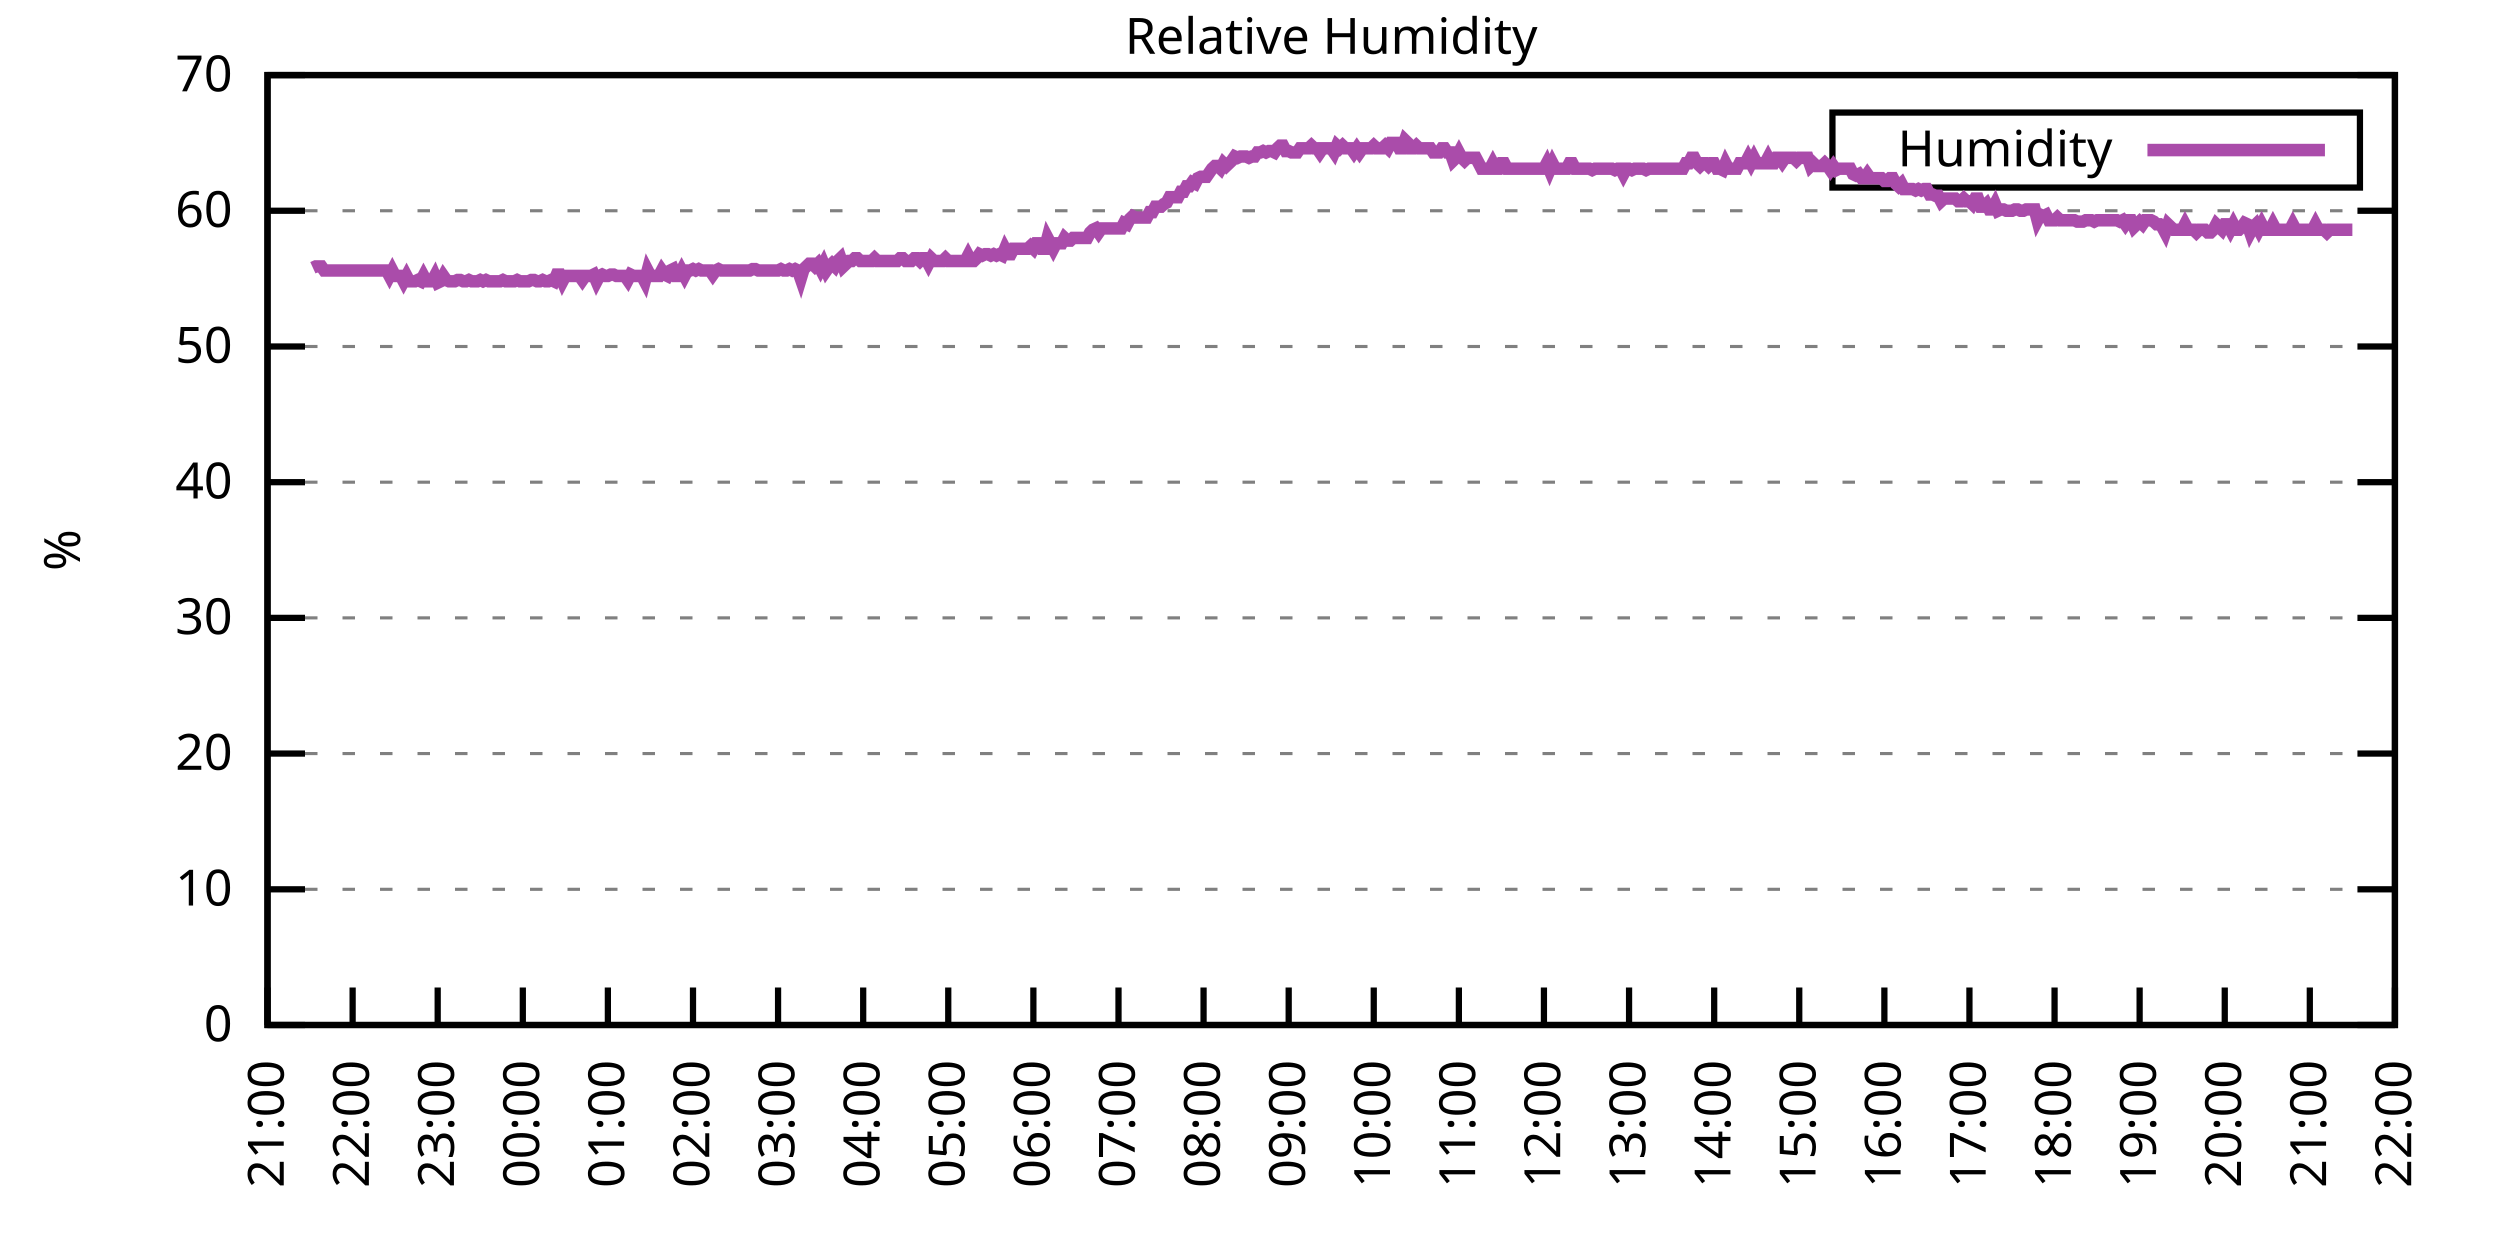
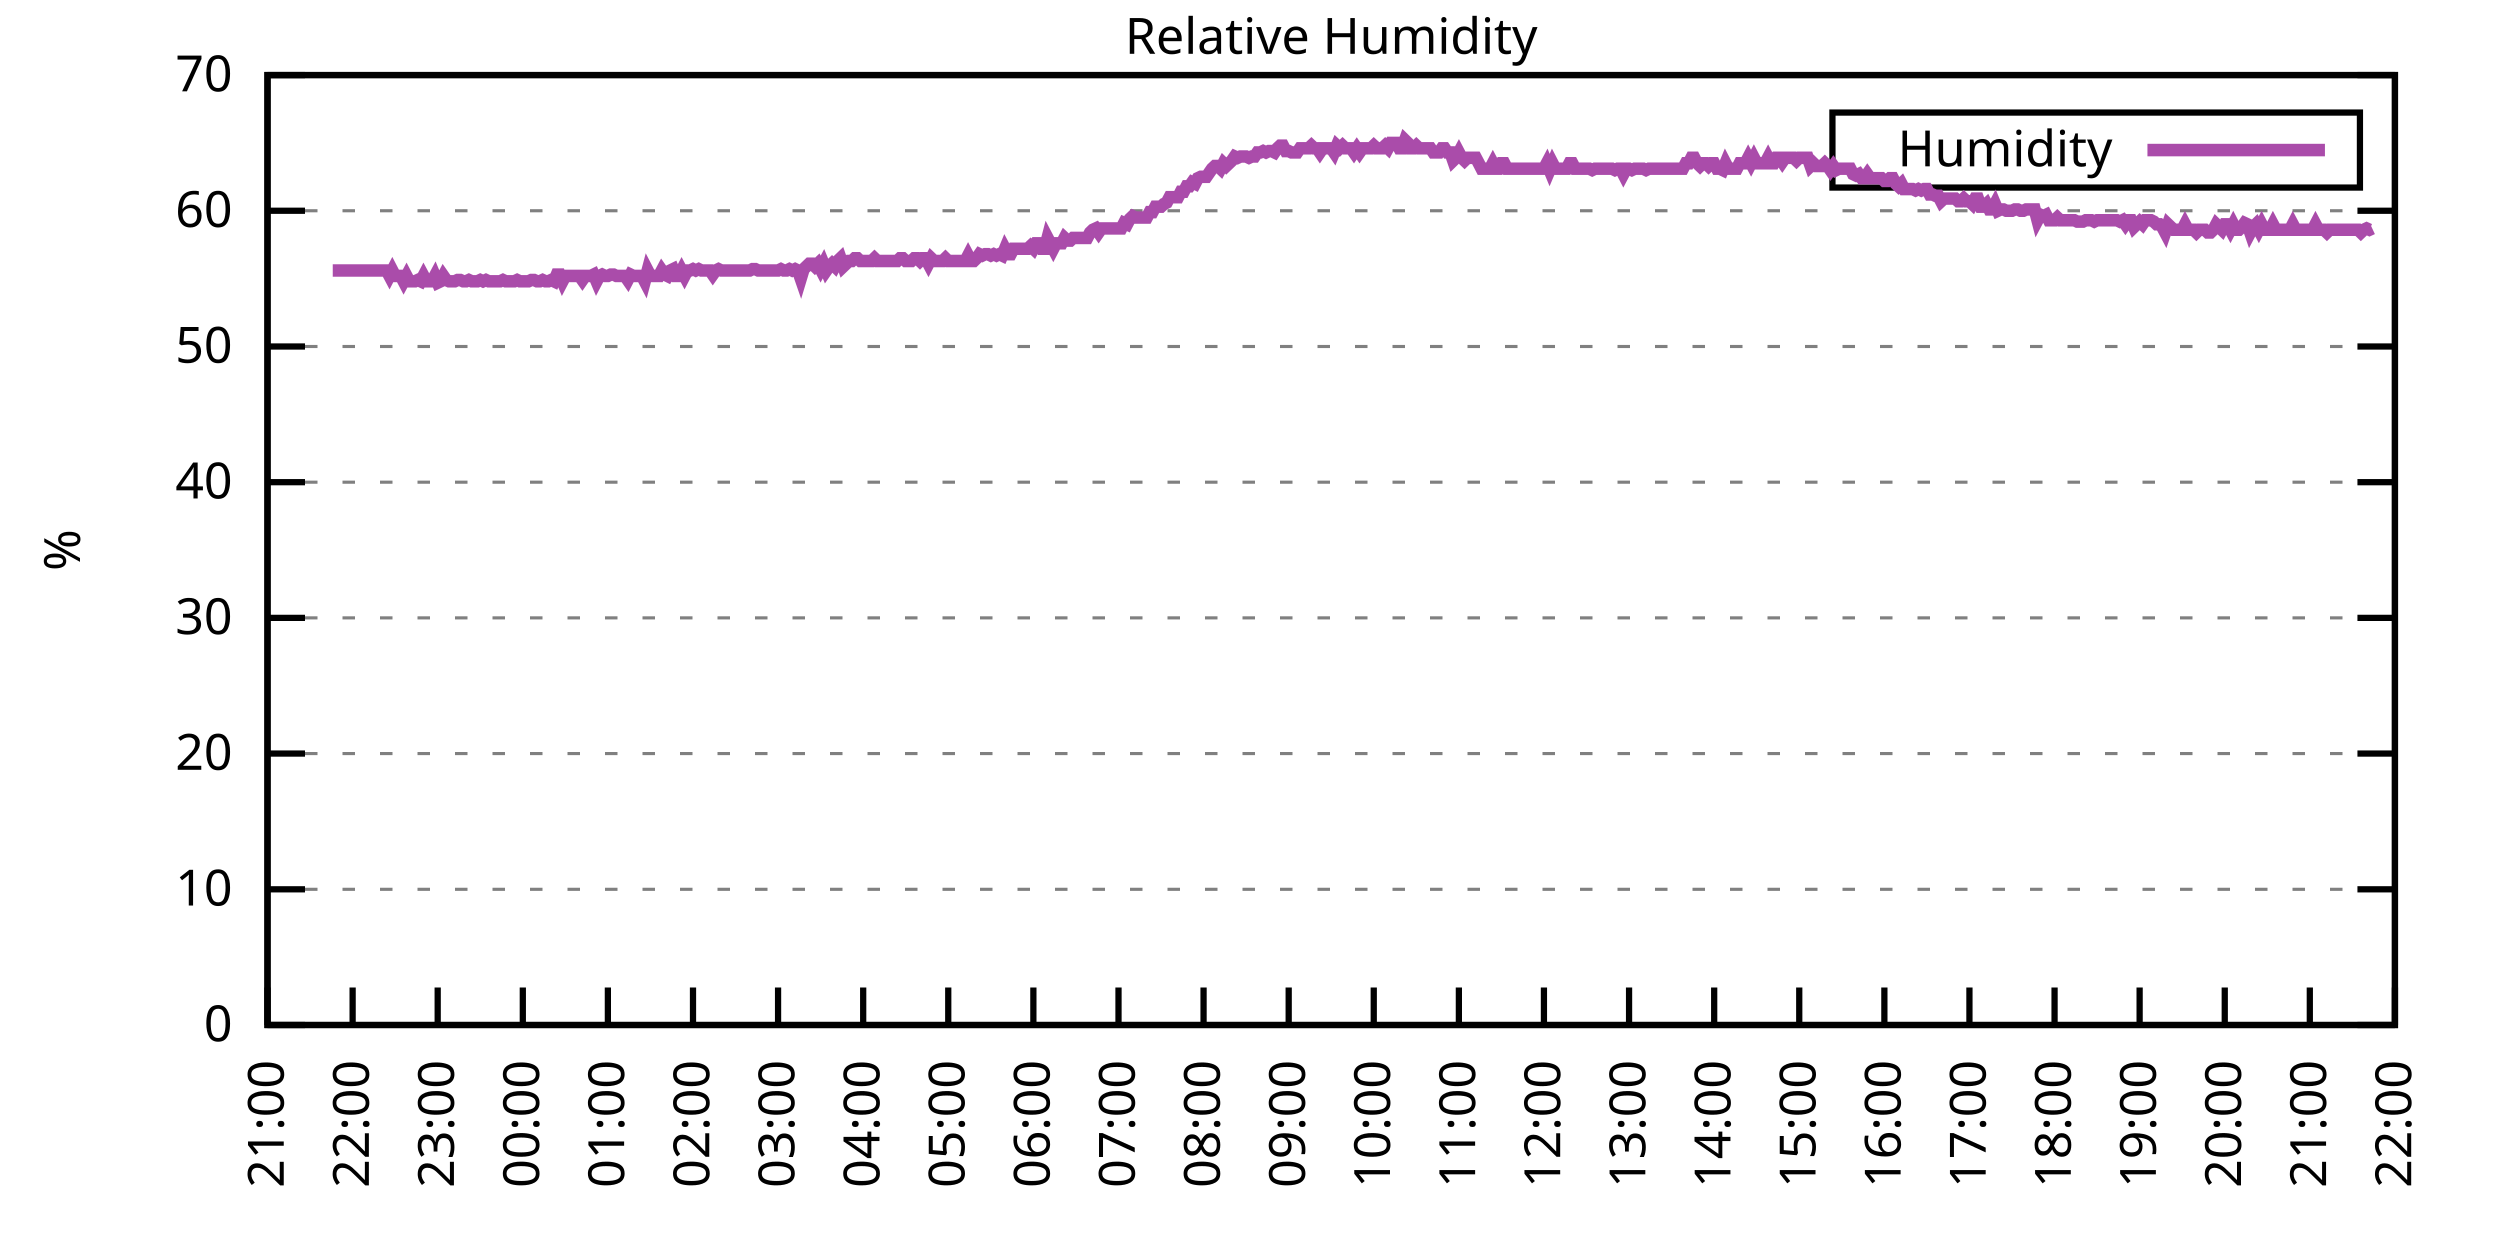
<svg xmlns="http://www.w3.org/2000/svg" xmlns:xlink="http://www.w3.org/1999/xlink" width="400" height="200" viewBox="0 0 400 200">
  <g id="gnuplot_canvas">
    <rect x="0" y="0" width="400" height="200" fill="none" />
    <defs>
      <circle id="gpDot" r="0.5" stroke-width="0.5" stroke="currentColor" />
      <path id="gpPt0" stroke-width="0.333" stroke="currentColor" d="M-1,0 h2 M0,-1 v2" />
      <path id="gpPt1" stroke-width="0.333" stroke="currentColor" d="M-1,-1 L1,1 M1,-1 L-1,1" />
      <path id="gpPt2" stroke-width="0.333" stroke="currentColor" d="M-1,0 L1,0 M0,-1 L0,1 M-1,-1 L1,1 M-1,1 L1,-1" />
      <rect id="gpPt3" stroke-width="0.333" stroke="currentColor" x="-1" y="-1" width="2" height="2" />
      <rect id="gpPt4" stroke-width="0.333" stroke="currentColor" fill="currentColor" x="-1" y="-1" width="2" height="2" />
      <circle id="gpPt5" stroke-width="0.333" stroke="currentColor" cx="0" cy="0" r="1" />
      <use xlink:href="#gpPt5" id="gpPt6" fill="currentColor" stroke="none" />
      <path id="gpPt7" stroke-width="0.333" stroke="currentColor" d="M0,-1.33 L-1.33,0.67 L1.33,0.67 z" />
      <use xlink:href="#gpPt7" id="gpPt8" fill="currentColor" stroke="none" />
      <use xlink:href="#gpPt7" id="gpPt9" stroke="currentColor" transform="rotate(180)" />
      <use xlink:href="#gpPt9" id="gpPt10" fill="currentColor" stroke="none" />
      <use xlink:href="#gpPt3" id="gpPt11" stroke="currentColor" transform="rotate(45)" />
      <use xlink:href="#gpPt11" id="gpPt12" fill="currentColor" stroke="none" />
      <path id="gpPt13" stroke-width="0.333" stroke="currentColor" d="M0,1.330 L1.265,0.411 L0.782,-1.067 L-0.782,-1.076 L-1.265,0.411 z" />
      <use xlink:href="#gpPt13" id="gpPt14" fill="currentColor" stroke="none" />
      <filter id="textbox" filterUnits="objectBoundingBox" x="0" y="0" height="1" width="1">
        <feFlood flood-color="white" flood-opacity="1" result="bgnd" />
        <feComposite in="SourceGraphic" in2="bgnd" operator="atop" />
      </filter>
      <filter id="greybox" filterUnits="objectBoundingBox" x="0" y="0" height="1" width="1">
        <feFlood flood-color="lightgrey" flood-opacity="1" result="grey" />
        <feComposite in="SourceGraphic" in2="grey" operator="atop" />
      </filter>
    </defs>
    <g fill="none" color="white" stroke="currentColor" stroke-width="1.00" stroke-linecap="butt" stroke-linejoin="miter">
</g>
    <g fill="none" color="black" stroke="currentColor" stroke-width="1.00" stroke-linecap="butt" stroke-linejoin="miter">
      <g stroke="none" shape-rendering="crispEdges">
        <polygon fill="rgb(255, 255, 255)" points="42.80,164.00 383.18,164.00 383.18,12.02 42.80,12.02 " />
      </g>
    </g>
    <g fill="none" color="black" stroke="currentColor" stroke-width="1.00" stroke-linecap="butt" stroke-linejoin="miter">
</g>
    <g fill="none" color="black" stroke="black" stroke-width="0.50" stroke-linecap="butt" stroke-linejoin="miter">
</g>
    <g fill="none" color="gray" stroke="currentColor" stroke-width="0.50" stroke-linecap="butt" stroke-linejoin="miter">
      <path stroke="gray" stroke-dasharray="2,4" class="gridline" d="M42.80,164.00 L383.19,164.00  " />
    </g>
    <g fill="none" color="gray" stroke="gray" stroke-width="1.00" stroke-linecap="butt" stroke-linejoin="miter">
</g>
    <g fill="none" color="black" stroke="currentColor" stroke-width="1.00" stroke-linecap="butt" stroke-linejoin="miter">
      <path stroke="black" d="M42.80,164.00 L48.80,164.00 M383.19,164.00 L377.19,164.00  " />
      <g transform="translate(37.20,166.60)" stroke="none" fill="black" font-family="Sans" font-size="8.00" text-anchor="end">
        <text>
          <tspan font-family="Sans"> 0</tspan>
        </text>
      </g>
    </g>
    <g fill="none" color="black" stroke="currentColor" stroke-width="1.00" stroke-linecap="butt" stroke-linejoin="miter">
</g>
    <g fill="none" color="black" stroke="black" stroke-width="0.50" stroke-linecap="butt" stroke-linejoin="miter">
</g>
    <g fill="none" color="gray" stroke="currentColor" stroke-width="0.50" stroke-linecap="butt" stroke-linejoin="miter">
      <path stroke="gray" stroke-dasharray="2,4" class="gridline" d="M42.80,142.29 L383.19,142.29  " />
    </g>
    <g fill="none" color="gray" stroke="gray" stroke-width="1.00" stroke-linecap="butt" stroke-linejoin="miter">
</g>
    <g fill="none" color="black" stroke="currentColor" stroke-width="1.00" stroke-linecap="butt" stroke-linejoin="miter">
      <path stroke="black" d="M42.80,142.29 L48.80,142.29 M383.19,142.29 L377.19,142.29  " />
      <g transform="translate(37.20,144.89)" stroke="none" fill="black" font-family="Sans" font-size="8.00" text-anchor="end">
        <text>
          <tspan font-family="Sans"> 10</tspan>
        </text>
      </g>
    </g>
    <g fill="none" color="black" stroke="currentColor" stroke-width="1.00" stroke-linecap="butt" stroke-linejoin="miter">
</g>
    <g fill="none" color="black" stroke="black" stroke-width="0.50" stroke-linecap="butt" stroke-linejoin="miter">
</g>
    <g fill="none" color="gray" stroke="currentColor" stroke-width="0.50" stroke-linecap="butt" stroke-linejoin="miter">
      <path stroke="gray" stroke-dasharray="2,4" class="gridline" d="M42.80,120.57 L383.19,120.57  " />
    </g>
    <g fill="none" color="gray" stroke="gray" stroke-width="1.00" stroke-linecap="butt" stroke-linejoin="miter">
</g>
    <g fill="none" color="black" stroke="currentColor" stroke-width="1.00" stroke-linecap="butt" stroke-linejoin="miter">
      <path stroke="black" d="M42.80,120.57 L48.80,120.57 M383.19,120.57 L377.19,120.57  " />
      <g transform="translate(37.20,123.17)" stroke="none" fill="black" font-family="Sans" font-size="8.00" text-anchor="end">
        <text>
          <tspan font-family="Sans"> 20</tspan>
        </text>
      </g>
    </g>
    <g fill="none" color="black" stroke="currentColor" stroke-width="1.00" stroke-linecap="butt" stroke-linejoin="miter">
</g>
    <g fill="none" color="black" stroke="black" stroke-width="0.50" stroke-linecap="butt" stroke-linejoin="miter">
</g>
    <g fill="none" color="gray" stroke="currentColor" stroke-width="0.50" stroke-linecap="butt" stroke-linejoin="miter">
      <path stroke="gray" stroke-dasharray="2,4" class="gridline" d="M42.80,98.86 L383.19,98.86  " />
    </g>
    <g fill="none" color="gray" stroke="gray" stroke-width="1.00" stroke-linecap="butt" stroke-linejoin="miter">
</g>
    <g fill="none" color="black" stroke="currentColor" stroke-width="1.00" stroke-linecap="butt" stroke-linejoin="miter">
      <path stroke="black" d="M42.80,98.86 L48.80,98.86 M383.19,98.86 L377.19,98.86  " />
      <g transform="translate(37.20,101.46)" stroke="none" fill="black" font-family="Sans" font-size="8.00" text-anchor="end">
        <text>
          <tspan font-family="Sans"> 30</tspan>
        </text>
      </g>
    </g>
    <g fill="none" color="black" stroke="currentColor" stroke-width="1.00" stroke-linecap="butt" stroke-linejoin="miter">
</g>
    <g fill="none" color="black" stroke="black" stroke-width="0.50" stroke-linecap="butt" stroke-linejoin="miter">
</g>
    <g fill="none" color="gray" stroke="currentColor" stroke-width="0.50" stroke-linecap="butt" stroke-linejoin="miter">
      <path stroke="gray" stroke-dasharray="2,4" class="gridline" d="M42.80,77.15 L383.19,77.15  " />
    </g>
    <g fill="none" color="gray" stroke="gray" stroke-width="1.00" stroke-linecap="butt" stroke-linejoin="miter">
</g>
    <g fill="none" color="black" stroke="currentColor" stroke-width="1.00" stroke-linecap="butt" stroke-linejoin="miter">
      <path stroke="black" d="M42.80,77.15 L48.80,77.15 M383.19,77.15 L377.19,77.15  " />
      <g transform="translate(37.20,79.75)" stroke="none" fill="black" font-family="Sans" font-size="8.00" text-anchor="end">
        <text>
          <tspan font-family="Sans"> 40</tspan>
        </text>
      </g>
    </g>
    <g fill="none" color="black" stroke="currentColor" stroke-width="1.00" stroke-linecap="butt" stroke-linejoin="miter">
</g>
    <g fill="none" color="black" stroke="black" stroke-width="0.50" stroke-linecap="butt" stroke-linejoin="miter">
</g>
    <g fill="none" color="gray" stroke="currentColor" stroke-width="0.50" stroke-linecap="butt" stroke-linejoin="miter">
      <path stroke="gray" stroke-dasharray="2,4" class="gridline" d="M42.80,55.44 L383.19,55.44  " />
    </g>
    <g fill="none" color="gray" stroke="gray" stroke-width="1.00" stroke-linecap="butt" stroke-linejoin="miter">
</g>
    <g fill="none" color="black" stroke="currentColor" stroke-width="1.00" stroke-linecap="butt" stroke-linejoin="miter">
      <path stroke="black" d="M42.80,55.44 L48.80,55.44 M383.19,55.44 L377.19,55.44  " />
      <g transform="translate(37.20,58.04)" stroke="none" fill="black" font-family="Sans" font-size="8.00" text-anchor="end">
        <text>
          <tspan font-family="Sans"> 50</tspan>
        </text>
      </g>
    </g>
    <g fill="none" color="black" stroke="currentColor" stroke-width="1.00" stroke-linecap="butt" stroke-linejoin="miter">
</g>
    <g fill="none" color="black" stroke="black" stroke-width="0.50" stroke-linecap="butt" stroke-linejoin="miter">
</g>
    <g fill="none" color="gray" stroke="currentColor" stroke-width="0.50" stroke-linecap="butt" stroke-linejoin="miter">
      <path stroke="gray" stroke-dasharray="2,4" class="gridline" d="M42.80,33.72 L383.19,33.72  " />
    </g>
    <g fill="none" color="gray" stroke="gray" stroke-width="1.00" stroke-linecap="butt" stroke-linejoin="miter">
</g>
    <g fill="none" color="black" stroke="currentColor" stroke-width="1.00" stroke-linecap="butt" stroke-linejoin="miter">
      <path stroke="black" d="M42.80,33.72 L48.80,33.72 M383.19,33.72 L377.19,33.72  " />
      <g transform="translate(37.20,36.32)" stroke="none" fill="black" font-family="Sans" font-size="8.00" text-anchor="end">
        <text>
          <tspan font-family="Sans"> 60</tspan>
        </text>
      </g>
    </g>
    <g fill="none" color="black" stroke="currentColor" stroke-width="1.00" stroke-linecap="butt" stroke-linejoin="miter">
</g>
    <g fill="none" color="black" stroke="black" stroke-width="0.50" stroke-linecap="butt" stroke-linejoin="miter">
</g>
    <g fill="none" color="gray" stroke="currentColor" stroke-width="0.50" stroke-linecap="butt" stroke-linejoin="miter">
      <path stroke="gray" stroke-dasharray="2,4" class="gridline" d="M42.80,12.01 L383.19,12.01  " />
    </g>
    <g fill="none" color="gray" stroke="gray" stroke-width="1.00" stroke-linecap="butt" stroke-linejoin="miter">
</g>
    <g fill="none" color="black" stroke="currentColor" stroke-width="1.00" stroke-linecap="butt" stroke-linejoin="miter">
      <path stroke="black" d="M42.80,12.01 L48.80,12.01 M383.19,12.01 L377.19,12.01  " />
      <g transform="translate(37.20,14.61)" stroke="none" fill="black" font-family="Sans" font-size="8.00" text-anchor="end">
        <text>
          <tspan font-family="Sans"> 70</tspan>
        </text>
      </g>
    </g>
    <g fill="none" color="black" stroke="currentColor" stroke-width="1.00" stroke-linecap="butt" stroke-linejoin="miter">
      <path stroke="black" d="M42.80,164.00 L42.80,158.00  " />
      <g transform="translate(45.40,169.60) rotate(270.00)" stroke="none" fill="black" font-family="Sans" font-size="8.00" text-anchor="end">
        <text>
          <tspan font-family="Sans">21:00</tspan>
        </text>
      </g>
    </g>
    <g fill="none" color="black" stroke="currentColor" stroke-width="1.00" stroke-linecap="butt" stroke-linejoin="miter">
      <path stroke="black" d="M56.42,164.00 L56.42,158.00  " />
      <g transform="translate(59.02,169.60) rotate(270.00)" stroke="none" fill="black" font-family="Sans" font-size="8.00" text-anchor="end">
        <text>
          <tspan font-family="Sans">22:00</tspan>
        </text>
      </g>
    </g>
    <g fill="none" color="black" stroke="currentColor" stroke-width="1.00" stroke-linecap="butt" stroke-linejoin="miter">
      <path stroke="black" d="M70.03,164.00 L70.03,158.00  " />
      <g transform="translate(72.63,169.60) rotate(270.00)" stroke="none" fill="black" font-family="Sans" font-size="8.00" text-anchor="end">
        <text>
          <tspan font-family="Sans">23:00</tspan>
        </text>
      </g>
    </g>
    <g fill="none" color="black" stroke="currentColor" stroke-width="1.00" stroke-linecap="butt" stroke-linejoin="miter">
      <path stroke="black" d="M83.65,164.00 L83.65,158.00  " />
      <g transform="translate(86.25,169.60) rotate(270.00)" stroke="none" fill="black" font-family="Sans" font-size="8.00" text-anchor="end">
        <text>
          <tspan font-family="Sans">00:00</tspan>
        </text>
      </g>
    </g>
    <g fill="none" color="black" stroke="currentColor" stroke-width="1.00" stroke-linecap="butt" stroke-linejoin="miter">
      <path stroke="black" d="M97.26,164.00 L97.26,158.00  " />
      <g transform="translate(99.86,169.60) rotate(270.00)" stroke="none" fill="black" font-family="Sans" font-size="8.00" text-anchor="end">
        <text>
          <tspan font-family="Sans">01:00</tspan>
        </text>
      </g>
    </g>
    <g fill="none" color="black" stroke="currentColor" stroke-width="1.00" stroke-linecap="butt" stroke-linejoin="miter">
      <path stroke="black" d="M110.88,164.00 L110.88,158.00  " />
      <g transform="translate(113.48,169.60) rotate(270.00)" stroke="none" fill="black" font-family="Sans" font-size="8.00" text-anchor="end">
        <text>
          <tspan font-family="Sans">02:00</tspan>
        </text>
      </g>
    </g>
    <g fill="none" color="black" stroke="currentColor" stroke-width="1.00" stroke-linecap="butt" stroke-linejoin="miter">
      <path stroke="black" d="M124.49,164.00 L124.49,158.00  " />
      <g transform="translate(127.09,169.60) rotate(270.00)" stroke="none" fill="black" font-family="Sans" font-size="8.00" text-anchor="end">
        <text>
          <tspan font-family="Sans">03:00</tspan>
        </text>
      </g>
    </g>
    <g fill="none" color="black" stroke="currentColor" stroke-width="1.00" stroke-linecap="butt" stroke-linejoin="miter">
      <path stroke="black" d="M138.11,164.00 L138.11,158.00  " />
      <g transform="translate(140.71,169.60) rotate(270.00)" stroke="none" fill="black" font-family="Sans" font-size="8.00" text-anchor="end">
        <text>
          <tspan font-family="Sans">04:00</tspan>
        </text>
      </g>
    </g>
    <g fill="none" color="black" stroke="currentColor" stroke-width="1.00" stroke-linecap="butt" stroke-linejoin="miter">
      <path stroke="black" d="M151.72,164.00 L151.72,158.00  " />
      <g transform="translate(154.32,169.60) rotate(270.00)" stroke="none" fill="black" font-family="Sans" font-size="8.00" text-anchor="end">
        <text>
          <tspan font-family="Sans">05:00</tspan>
        </text>
      </g>
    </g>
    <g fill="none" color="black" stroke="currentColor" stroke-width="1.00" stroke-linecap="butt" stroke-linejoin="miter">
      <path stroke="black" d="M165.34,164.00 L165.34,158.00  " />
      <g transform="translate(167.94,169.60) rotate(270.00)" stroke="none" fill="black" font-family="Sans" font-size="8.00" text-anchor="end">
        <text>
          <tspan font-family="Sans">06:00</tspan>
        </text>
      </g>
    </g>
    <g fill="none" color="black" stroke="currentColor" stroke-width="1.00" stroke-linecap="butt" stroke-linejoin="miter">
      <path stroke="black" d="M178.96,164.00 L178.96,158.00  " />
      <g transform="translate(181.56,169.60) rotate(270.00)" stroke="none" fill="black" font-family="Sans" font-size="8.00" text-anchor="end">
        <text>
          <tspan font-family="Sans">07:00</tspan>
        </text>
      </g>
    </g>
    <g fill="none" color="black" stroke="currentColor" stroke-width="1.00" stroke-linecap="butt" stroke-linejoin="miter">
      <path stroke="black" d="M192.57,164.00 L192.57,158.00  " />
      <g transform="translate(195.17,169.60) rotate(270.00)" stroke="none" fill="black" font-family="Sans" font-size="8.00" text-anchor="end">
        <text>
          <tspan font-family="Sans">08:00</tspan>
        </text>
      </g>
    </g>
    <g fill="none" color="black" stroke="currentColor" stroke-width="1.00" stroke-linecap="butt" stroke-linejoin="miter">
      <path stroke="black" d="M206.19,164.00 L206.19,158.00  " />
      <g transform="translate(208.79,169.60) rotate(270.00)" stroke="none" fill="black" font-family="Sans" font-size="8.00" text-anchor="end">
        <text>
          <tspan font-family="Sans">09:00</tspan>
        </text>
      </g>
    </g>
    <g fill="none" color="black" stroke="currentColor" stroke-width="1.00" stroke-linecap="butt" stroke-linejoin="miter">
      <path stroke="black" d="M219.80,164.00 L219.80,158.00  " />
      <g transform="translate(222.40,169.60) rotate(270.00)" stroke="none" fill="black" font-family="Sans" font-size="8.00" text-anchor="end">
        <text>
          <tspan font-family="Sans">10:00</tspan>
        </text>
      </g>
    </g>
    <g fill="none" color="black" stroke="currentColor" stroke-width="1.00" stroke-linecap="butt" stroke-linejoin="miter">
      <path stroke="black" d="M233.42,164.00 L233.42,158.00  " />
      <g transform="translate(236.02,169.60) rotate(270.00)" stroke="none" fill="black" font-family="Sans" font-size="8.00" text-anchor="end">
        <text>
          <tspan font-family="Sans">11:00</tspan>
        </text>
      </g>
    </g>
    <g fill="none" color="black" stroke="currentColor" stroke-width="1.00" stroke-linecap="butt" stroke-linejoin="miter">
      <path stroke="black" d="M247.03,164.00 L247.03,158.00  " />
      <g transform="translate(249.63,169.60) rotate(270.00)" stroke="none" fill="black" font-family="Sans" font-size="8.00" text-anchor="end">
        <text>
          <tspan font-family="Sans">12:00</tspan>
        </text>
      </g>
    </g>
    <g fill="none" color="black" stroke="currentColor" stroke-width="1.00" stroke-linecap="butt" stroke-linejoin="miter">
      <path stroke="black" d="M260.65,164.00 L260.65,158.00  " />
      <g transform="translate(263.25,169.60) rotate(270.00)" stroke="none" fill="black" font-family="Sans" font-size="8.00" text-anchor="end">
        <text>
          <tspan font-family="Sans">13:00</tspan>
        </text>
      </g>
    </g>
    <g fill="none" color="black" stroke="currentColor" stroke-width="1.00" stroke-linecap="butt" stroke-linejoin="miter">
      <path stroke="black" d="M274.27,164.00 L274.27,158.00  " />
      <g transform="translate(276.87,169.60) rotate(270.00)" stroke="none" fill="black" font-family="Sans" font-size="8.00" text-anchor="end">
        <text>
          <tspan font-family="Sans">14:00</tspan>
        </text>
      </g>
    </g>
    <g fill="none" color="black" stroke="currentColor" stroke-width="1.00" stroke-linecap="butt" stroke-linejoin="miter">
      <path stroke="black" d="M287.88,164.00 L287.88,158.00  " />
      <g transform="translate(290.48,169.60) rotate(270.00)" stroke="none" fill="black" font-family="Sans" font-size="8.00" text-anchor="end">
        <text>
          <tspan font-family="Sans">15:00</tspan>
        </text>
      </g>
    </g>
    <g fill="none" color="black" stroke="currentColor" stroke-width="1.00" stroke-linecap="butt" stroke-linejoin="miter">
      <path stroke="black" d="M301.50,164.00 L301.50,158.00  " />
      <g transform="translate(304.10,169.60) rotate(270.00)" stroke="none" fill="black" font-family="Sans" font-size="8.00" text-anchor="end">
        <text>
          <tspan font-family="Sans">16:00</tspan>
        </text>
      </g>
    </g>
    <g fill="none" color="black" stroke="currentColor" stroke-width="1.00" stroke-linecap="butt" stroke-linejoin="miter">
      <path stroke="black" d="M315.11,164.00 L315.11,158.00  " />
      <g transform="translate(317.71,169.60) rotate(270.00)" stroke="none" fill="black" font-family="Sans" font-size="8.00" text-anchor="end">
        <text>
          <tspan font-family="Sans">17:00</tspan>
        </text>
      </g>
    </g>
    <g fill="none" color="black" stroke="currentColor" stroke-width="1.00" stroke-linecap="butt" stroke-linejoin="miter">
      <path stroke="black" d="M328.73,164.00 L328.73,158.00  " />
      <g transform="translate(331.33,169.60) rotate(270.00)" stroke="none" fill="black" font-family="Sans" font-size="8.00" text-anchor="end">
        <text>
          <tspan font-family="Sans">18:00</tspan>
        </text>
      </g>
    </g>
    <g fill="none" color="black" stroke="currentColor" stroke-width="1.00" stroke-linecap="butt" stroke-linejoin="miter">
      <path stroke="black" d="M342.34,164.00 L342.34,158.00  " />
      <g transform="translate(344.94,169.60) rotate(270.00)" stroke="none" fill="black" font-family="Sans" font-size="8.00" text-anchor="end">
        <text>
          <tspan font-family="Sans">19:00</tspan>
        </text>
      </g>
    </g>
    <g fill="none" color="black" stroke="currentColor" stroke-width="1.00" stroke-linecap="butt" stroke-linejoin="miter">
      <path stroke="black" d="M355.96,164.00 L355.96,158.00  " />
      <g transform="translate(358.56,169.60) rotate(270.00)" stroke="none" fill="black" font-family="Sans" font-size="8.00" text-anchor="end">
        <text>
          <tspan font-family="Sans">20:00</tspan>
        </text>
      </g>
    </g>
    <g fill="none" color="black" stroke="currentColor" stroke-width="1.00" stroke-linecap="butt" stroke-linejoin="miter">
      <path stroke="black" d="M369.57,164.00 L369.57,158.00  " />
      <g transform="translate(372.17,169.60) rotate(270.00)" stroke="none" fill="black" font-family="Sans" font-size="8.00" text-anchor="end">
        <text>
          <tspan font-family="Sans">21:00</tspan>
        </text>
      </g>
    </g>
    <g fill="none" color="black" stroke="currentColor" stroke-width="1.00" stroke-linecap="butt" stroke-linejoin="miter">
      <path stroke="black" d="M383.19,164.00 L383.19,158.00  " />
      <g transform="translate(385.79,169.60) rotate(270.00)" stroke="none" fill="black" font-family="Sans" font-size="8.00" text-anchor="end">
        <text>
          <tspan font-family="Sans">22:00</tspan>
        </text>
      </g>
    </g>
    <g fill="none" color="black" stroke="currentColor" stroke-width="1.00" stroke-linecap="butt" stroke-linejoin="miter">
</g>
    <g fill="none" color="black" stroke="currentColor" stroke-width="1.00" stroke-linecap="butt" stroke-linejoin="miter">
      <path stroke="black" d="M42.80,12.01 L42.80,164.00 L383.19,164.00 L383.19,12.01 L42.80,12.01 Z  " />
    </g>
    <g fill="none" color="black" stroke="currentColor" stroke-width="1.00" stroke-linecap="butt" stroke-linejoin="miter">
</g>
    <g fill="none" color="black" stroke="currentColor" stroke-width="1.00" stroke-linecap="butt" stroke-linejoin="miter">
      <path stroke="black" d="M293.19,30.01 L293.19,18.01 L377.59,18.01 L377.59,30.01 L293.19,30.01 Z  " />
    </g>
    <g id="Relative_Humidity_plot_1">
      <g fill="none" color="white" stroke="black" stroke-width="2.00" stroke-linecap="butt" stroke-linejoin="miter">
</g>
      <g fill="none" color="black" stroke="currentColor" stroke-width="2.00" stroke-linecap="butt" stroke-linejoin="miter">
        <g transform="translate(337.99,26.61)" stroke="none" fill="black" font-family="Sans" font-size="8.00" text-anchor="end">
          <text>
            <tspan font-family="Sans">Humidity</tspan>
          </text>
        </g>
      </g>
      <g fill="none" color="black" stroke="currentColor" stroke-width="2.00" stroke-linecap="butt" stroke-linejoin="miter">
-         <path stroke="rgb(170,  76, 170)" d="M343.59,24.01 L371.99,24.01 M50.06,42.84 L50.52,42.63 L50.97,42.63 L51.42,42.63 L51.88,43.28 L52.33,43.28   L52.78,43.28 L53.24,43.28 L53.69,43.28 L54.15,43.28 L54.60,43.28 L55.05,43.28 L55.51,43.28 L55.96,43.28   L56.42,43.28 L56.87,43.28 L57.32,43.28 L57.78,43.28 L58.23,43.28 L58.68,43.28 L59.14,43.28 L59.59,43.28   L60.05,43.28 L60.50,43.28 L60.95,43.28 L61.41,43.28 L61.86,43.28 L62.32,44.15 L62.77,43.28 L63.22,44.15   L63.68,44.15 L64.13,44.15 L64.58,45.01 L65.04,44.15 L65.49,45.01 L65.95,45.01 L66.40,45.01 L66.85,44.80   L67.31,45.01 L67.76,44.15 L68.22,45.01 L68.67,45.01 L69.12,45.01 L69.58,44.15 L70.03,45.23 L70.49,45.01   L70.94,44.15 L71.39,44.80 L71.85,45.01 L72.30,45.01 L72.75,45.01 L73.21,44.80 L73.66,44.80 L74.12,45.01   L74.57,45.01 L75.02,44.80 L75.48,45.01 L75.93,45.01 L76.39,45.01 L76.84,44.80 L77.29,45.01 L77.75,44.80   L78.20,45.01 L78.65,45.01 L79.11,45.01 L79.56,45.01 L80.02,45.01 L80.47,44.80 L80.92,45.01 L81.38,45.01   L81.83,45.01 L82.29,45.01 L82.74,44.80 L83.19,45.01 L83.65,45.01 L84.10,45.01 L84.55,45.01 L85.01,44.80   L85.46,44.80 L85.92,45.01 L86.37,45.01 L86.82,44.80 L87.28,45.01 L87.73,45.01 L88.19,44.80 L88.64,45.01   L89.09,43.93 L89.55,43.93 L90.00,45.01 L90.45,44.15 L90.91,44.15 L91.36,44.15 L91.82,44.15 L92.27,44.15   L92.72,44.15 L93.18,44.80 L93.63,44.15 L94.09,44.15 L94.54,44.15 L94.99,43.93 L95.45,45.01 L95.90,44.15   L96.35,43.93 L96.81,44.15 L97.26,44.15 L97.72,43.93 L98.17,43.93 L98.62,44.15 L99.08,44.15 L99.53,44.15   L99.99,44.15 L100.44,44.80 L100.89,43.93 L101.35,44.15 L101.80,44.15 L102.25,44.15 L102.71,44.15 L103.16,45.01   L103.62,43.28 L104.07,44.15 L104.52,44.15 L104.98,44.15 L105.43,44.15 L105.89,43.28 L106.34,43.93 L106.79,44.15   L107.25,43.28 L107.70,43.06 L108.15,44.15 L108.61,44.15 L109.06,43.28 L109.52,44.15 L109.97,43.28 L110.42,43.28   L110.88,43.06 L111.33,43.28 L111.79,43.06 L112.24,43.28 L112.69,43.28 L113.15,43.28 L113.60,43.28 L114.05,43.93   L114.51,43.28 L114.96,43.06 L115.42,43.28 L115.87,43.28 L116.32,43.28 L116.78,43.28 L117.23,43.28 L117.69,43.28   L118.14,43.28 L118.59,43.28 L119.05,43.28 L119.50,43.28 L119.96,43.28 L120.41,43.06 L120.86,43.06 L121.32,43.28   L121.77,43.28 L122.22,43.28 L122.68,43.28 L123.13,43.28 L123.59,43.28 L124.04,43.28 L124.49,43.28 L124.95,43.06   L125.40,43.28 L125.86,43.28 L126.31,43.06 L126.76,43.28 L127.22,43.06 L127.67,43.28 L128.12,44.58 L128.58,43.06   L129.03,42.63 L129.49,42.19 L129.94,42.19 L130.39,42.63 L130.85,42.19 L131.30,43.06 L131.76,42.19 L132.21,43.28   L132.66,42.63 L133.12,42.19 L133.57,42.63 L134.02,41.76 L134.48,41.32 L134.93,42.63 L135.39,42.19 L135.84,41.76   L136.29,41.76 L136.75,41.32 L137.20,41.32 L137.66,41.76 L138.11,41.76 L138.56,41.76 L139.02,41.76 L139.47,41.76   L139.92,41.32 L140.38,41.76 L140.83,41.76 L141.29,41.76 L141.74,41.76 L142.19,41.76 L142.65,41.76 L143.10,41.76   L143.56,41.76 L144.01,41.32 L144.46,41.32 L144.92,41.76 L145.37,41.76 L145.82,41.76 L146.28,41.32 L146.73,41.32   L147.19,41.76 L147.64,41.32 L148.09,41.32 L148.55,42.19 L149.00,41.32 L149.46,41.76 L149.91,41.76 L150.36,41.76   L150.82,41.76 L151.27,41.32 L151.72,41.76 L152.18,41.76 L152.63,41.76 L153.09,41.76 L153.54,41.76 L153.99,41.76   L154.45,41.76 L154.90,40.89 L155.36,41.76 L155.81,41.76 L156.26,41.32 L156.72,40.67 L157.17,40.89 L157.62,40.67   L158.08,40.67 L158.53,40.89 L158.99,40.67 L159.44,40.89 L159.89,40.67 L160.35,40.89 L160.80,39.80 L161.26,40.67   L161.71,40.67 L162.16,39.80 L162.62,39.80 L163.07,39.80 L163.52,39.80 L163.98,39.80 L164.43,39.80 L164.89,39.37   L165.34,39.80 L165.79,38.93 L166.25,38.93 L166.70,39.80 L167.16,39.80 L167.61,38.07 L168.06,38.93 L168.52,39.80   L168.97,38.93 L169.43,38.93 L169.88,38.93 L170.33,38.07 L170.79,38.50 L171.24,38.50 L171.69,38.07 L172.15,38.07   L172.60,38.07 L173.06,38.07 L173.51,38.07 L173.96,38.07 L174.42,37.20 L174.87,36.76 L175.33,36.55 L175.78,37.20   L176.23,36.55 L176.69,36.55 L177.14,36.55 L177.59,36.55 L178.05,36.55 L178.50,36.55 L178.96,36.55 L179.41,36.55   L179.86,35.68 L180.32,35.89 L180.77,35.03 L181.23,34.59 L181.68,34.81 L182.13,34.81 L182.59,34.81 L183.04,34.81   L183.49,34.81 L183.95,33.94 L184.40,33.94 L184.86,33.07 L185.31,33.07 L185.76,33.07 L186.22,32.64 L186.67,32.42   L187.13,31.55 L187.58,31.55 L188.03,31.55 L188.49,31.55 L188.94,30.68 L189.39,30.68 L189.85,29.81 L190.30,29.81   L190.76,29.16 L191.21,29.38 L191.66,28.51 L192.12,28.29 L192.57,28.29 L193.03,28.29 L193.48,27.64 L193.93,26.99   L194.39,26.56 L194.84,26.56 L195.29,26.99 L195.75,26.12 L196.20,26.56 L196.66,26.12 L197.11,25.69 L197.56,25.04   L198.02,25.25 L198.47,25.04 L198.93,25.04 L199.38,25.04 L199.83,25.25 L200.29,25.04 L200.74,25.04 L201.19,24.39   L201.65,24.39 L202.10,24.17 L202.56,24.39 L203.01,24.17 L203.46,24.17 L203.92,24.39 L204.37,23.73 L204.83,23.30   L205.28,23.30 L205.73,24.17 L206.19,24.17 L206.64,24.39 L207.09,24.39 L207.55,24.39 L208.00,23.73 L208.46,23.73   L208.91,23.73 L209.36,23.73 L209.82,23.30 L210.27,23.73 L210.73,23.73 L211.18,24.39 L211.63,23.73 L212.09,23.73   L212.54,23.73 L213.00,23.73 L213.45,24.39 L213.90,23.30 L214.36,23.73 L214.81,23.30 L215.26,23.73 L215.72,23.73   L216.17,23.73 L216.63,24.39 L217.08,23.73 L217.53,24.39 L217.99,23.73 L218.44,23.73 L218.90,23.73 L219.35,23.73   L219.80,23.30 L220.26,23.73 L220.71,23.73 L221.16,23.73 L221.62,23.30 L222.07,23.73 L222.53,22.87 L222.98,22.87   L223.43,22.87 L223.89,23.73 L224.34,23.73 L224.80,22.43 L225.25,22.87 L225.70,23.73 L226.16,23.73 L226.61,23.30   L227.06,23.73 L227.52,23.73 L227.97,23.73 L228.43,23.73 L228.88,23.73 L229.33,24.39 L229.79,24.39 L230.24,24.39   L230.70,23.73 L231.15,23.73 L231.60,24.39 L232.06,24.39 L232.51,25.69 L232.96,25.25 L233.42,24.39 L233.87,25.25   L234.33,25.69 L234.78,25.25 L235.23,25.25 L235.69,25.25 L236.14,25.25 L236.60,26.12 L237.05,26.99 L237.50,26.99   L237.96,26.99 L238.41,26.99 L238.86,26.12 L239.32,26.99 L239.77,26.99 L240.23,26.12 L240.68,26.12 L241.13,26.99   L241.59,26.99 L242.04,26.99 L242.50,26.99 L242.95,26.99 L243.40,26.99 L243.86,26.99 L244.31,26.99 L244.76,26.99   L245.22,26.99 L245.67,26.99 L246.13,26.99 L246.58,26.99 L247.03,26.99 L247.49,26.12 L247.94,27.21 L248.40,26.12   L248.85,26.99 L249.30,26.99 L249.76,26.99 L250.21,26.99 L250.66,26.99 L251.12,26.12 L251.57,26.12 L252.03,26.99   L252.48,26.99 L252.93,26.99 L253.39,26.99 L253.84,26.99 L254.30,26.99 L254.75,27.21 L255.20,26.99 L255.66,26.99   L256.11,26.99 L256.56,26.99 L257.02,26.99 L257.47,26.99 L257.93,26.99 L258.38,27.21 L258.83,26.99 L259.29,26.99   L259.74,27.86 L260.20,26.99 L260.65,26.99 L261.10,27.21 L261.56,26.99 L262.01,26.99 L262.47,26.99 L262.92,26.99   L263.37,27.21 L263.83,26.99 L264.28,26.99 L264.73,26.99 L265.19,26.99 L265.64,26.99 L266.10,26.99 L266.55,26.99   L267.00,26.99 L267.46,26.99 L267.91,26.99 L268.37,26.99 L268.82,26.99 L269.27,26.99 L269.73,26.12 L270.18,26.12   L270.63,25.25 L271.09,25.25 L271.54,26.12 L272.00,26.56 L272.45,26.12 L272.90,26.12 L273.36,26.56 L273.81,26.12   L274.27,26.12 L274.72,26.99 L275.17,26.99 L275.63,27.21 L276.08,26.12 L276.53,26.99 L276.99,26.99 L277.44,26.99   L277.90,26.99 L278.35,26.12 L278.80,26.12 L279.26,26.12 L279.71,25.25 L280.17,26.12 L280.62,25.25 L281.07,26.12   L281.53,26.12 L281.98,26.12 L282.43,26.12 L282.89,25.25 L283.34,26.12 L283.80,26.12 L284.25,25.25 L284.70,25.25   L285.16,25.91 L285.61,25.25 L286.07,25.25 L286.52,25.25 L286.97,25.25 L287.43,25.69 L287.88,25.25 L288.33,25.25   L288.79,25.25 L289.24,25.25 L289.70,26.56 L290.15,26.12 L290.60,26.56 L291.06,26.56 L291.51,26.56 L291.97,26.12   L292.42,26.56 L292.87,27.21 L293.33,26.56 L293.78,27.21 L294.23,26.99 L294.69,26.99 L295.14,26.99 L295.60,26.99   L296.05,26.99 L296.50,27.86 L296.96,28.08 L297.41,27.86 L297.87,28.51 L298.32,28.51 L298.77,27.86 L299.23,28.51   L299.68,28.51 L300.13,28.51 L300.59,28.51 L301.04,28.51 L301.50,28.95 L301.95,28.95 L302.40,28.51 L302.86,28.51   L303.31,29.38 L303.77,29.81 L304.22,29.38 L304.67,30.25 L305.13,30.25 L305.58,30.25 L306.03,30.25 L306.49,30.47   L306.94,30.25 L307.40,30.47 L307.85,30.25 L308.30,30.25 L308.76,31.12 L309.21,31.12 L309.67,31.33 L310.12,31.33   L310.57,32.20 L311.03,31.77 L311.48,31.77 L311.94,31.77 L312.39,31.77 L312.84,31.77 L313.30,32.20 L313.75,32.20   L314.20,31.77 L314.66,32.20 L315.11,32.20 L315.57,32.64 L316.02,31.77 L316.47,31.77 L316.93,33.07 L317.38,33.07   L317.84,32.64 L318.29,33.51 L318.74,33.51 L319.20,32.64 L319.65,33.72 L320.10,33.51 L320.56,33.51 L321.01,33.72   L321.47,33.72 L321.92,33.72 L322.37,33.51 L322.83,33.51 L323.28,33.72 L323.74,33.72 L324.19,33.51 L324.64,33.51   L325.10,33.51 L325.55,33.51 L326.00,35.24 L326.46,34.37 L326.91,34.59 L327.37,34.37 L327.82,35.24 L328.27,35.24   L328.73,35.24 L329.18,34.81 L329.64,35.24 L330.09,35.24 L330.54,35.24 L331.00,35.24 L331.45,35.24 L331.90,35.24   L332.36,35.46 L332.81,35.46 L333.27,35.46 L333.72,35.24 L334.17,35.24 L334.63,35.24 L335.08,35.46 L335.54,35.24   L335.99,35.24 L336.44,35.24 L336.90,35.24 L337.35,35.24 L337.80,35.24 L338.26,35.24 L338.71,35.24 L339.17,35.46   L339.62,35.24 L340.07,35.89 L340.53,35.24 L340.98,35.24 L341.44,36.33 L341.89,35.89 L342.34,35.46 L342.80,35.89   L343.25,35.24 L343.70,35.24 L344.16,35.24 L344.61,35.46 L345.07,35.89 L345.52,35.89 L345.97,36.33 L346.43,37.20   L346.88,35.89 L347.34,36.33 L347.79,36.76 L348.24,36.76 L348.70,36.76 L349.15,36.76 L349.60,35.89 L350.06,36.76   L350.51,36.76 L350.97,36.76 L351.42,37.20 L351.87,36.76 L352.33,36.76 L352.78,36.76 L353.24,37.20 L353.69,37.20   L354.14,36.76 L354.60,35.89 L355.05,36.33 L355.50,36.76 L355.96,35.89 L356.41,35.89 L356.87,36.76 L357.32,35.89   L357.77,36.76 L358.23,36.76 L358.68,36.33 L359.14,35.68 L359.59,35.89 L360.04,37.20 L360.50,36.33 L360.95,35.89   L361.41,36.76 L361.86,35.89 L362.31,36.76 L362.77,36.76 L363.22,36.76 L363.67,35.89 L364.13,36.76 L364.58,36.76   L365.04,36.76 L365.49,36.76 L365.94,36.76 L366.40,36.76 L366.85,35.89 L367.31,36.76 L367.76,36.76 L368.21,36.76   L368.67,36.76 L369.12,36.76 L369.57,36.76 L370.03,36.76 L370.48,35.89 L370.94,36.76 L371.39,36.76 L371.84,36.76   L372.30,37.20 L372.75,36.76 L373.21,36.76 L373.66,36.76 L374.11,36.76 L374.57,36.76 L375.02,36.76 L375.47,36.76   L375.93,36.76 L376.38,36.76  " />
+         <path stroke="rgb(170,  76, 170)" d="M343.59,24.01 L371.99,24.01 M53.24,43.28 L53.69,43.28 L54.15,43.28 L54.60,43.28 L55.05,43.28 L55.51,43.28   L55.96,43.28 L56.42,43.28 L56.87,43.28 L57.32,43.28 L57.78,43.28 L58.23,43.28 L58.68,43.28 L59.14,43.28   L59.59,43.28 L60.05,43.28 L60.50,43.28 L60.95,43.28 L61.41,43.28 L61.86,43.28 L62.32,44.15 L62.77,43.28   L63.22,44.15 L63.68,44.15 L64.13,44.15 L64.58,45.01 L65.04,44.15 L65.49,45.01 L65.95,45.01 L66.40,45.01   L66.85,44.80 L67.31,45.01 L67.76,44.15 L68.22,45.01 L68.67,45.01 L69.12,45.01 L69.58,44.15 L70.03,45.23   L70.49,45.01 L70.94,44.15 L71.39,44.80 L71.85,45.01 L72.30,45.01 L72.75,45.01 L73.21,44.80 L73.66,44.80   L74.12,45.01 L74.57,45.01 L75.02,44.80 L75.48,45.01 L75.93,45.01 L76.39,45.01 L76.84,44.80 L77.29,45.01   L77.75,44.80 L78.20,45.01 L78.65,45.01 L79.11,45.01 L79.56,45.01 L80.02,45.01 L80.47,44.80 L80.92,45.01   L81.38,45.01 L81.83,45.01 L82.29,45.01 L82.74,44.80 L83.19,45.01 L83.65,45.01 L84.10,45.01 L84.55,45.01   L85.01,44.80 L85.46,44.80 L85.92,45.01 L86.37,45.01 L86.82,44.80 L87.28,45.01 L87.73,45.01 L88.19,44.80   L88.64,45.01 L89.09,43.93 L89.55,43.93 L90.00,45.01 L90.45,44.15 L90.91,44.15 L91.36,44.15 L91.82,44.15   L92.27,44.15 L92.72,44.15 L93.18,44.80 L93.63,44.15 L94.09,44.15 L94.54,44.15 L94.99,43.93 L95.45,45.01   L95.90,44.15 L96.35,43.93 L96.81,44.15 L97.26,44.15 L97.72,43.93 L98.17,43.93 L98.62,44.15 L99.08,44.15   L99.53,44.15 L99.99,44.15 L100.44,44.80 L100.89,43.93 L101.35,44.15 L101.80,44.15 L102.25,44.15 L102.71,44.15   L103.16,45.01 L103.62,43.28 L104.07,44.15 L104.52,44.15 L104.98,44.15 L105.43,44.15 L105.89,43.28 L106.34,43.93   L106.79,44.15 L107.25,43.28 L107.70,43.06 L108.15,44.15 L108.61,44.15 L109.06,43.28 L109.52,44.15 L109.97,43.28   L110.42,43.28 L110.88,43.06 L111.33,43.28 L111.79,43.06 L112.24,43.28 L112.69,43.28 L113.15,43.28 L113.60,43.28   L114.05,43.93 L114.51,43.28 L114.96,43.06 L115.42,43.28 L115.87,43.28 L116.32,43.28 L116.78,43.28 L117.23,43.28   L117.69,43.28 L118.14,43.28 L118.59,43.28 L119.05,43.28 L119.50,43.28 L119.96,43.28 L120.41,43.06 L120.86,43.06   L121.32,43.28 L121.77,43.28 L122.22,43.28 L122.68,43.28 L123.13,43.28 L123.59,43.28 L124.04,43.28 L124.49,43.28   L124.95,43.06 L125.40,43.28 L125.86,43.28 L126.31,43.06 L126.76,43.28 L127.22,43.06 L127.67,43.28 L128.12,44.58   L128.58,43.06 L129.03,42.63 L129.49,42.19 L129.94,42.19 L130.39,42.63 L130.85,42.19 L131.30,43.06 L131.76,42.19   L132.21,43.28 L132.66,42.63 L133.12,42.19 L133.57,42.63 L134.02,41.76 L134.48,41.32 L134.93,42.63 L135.39,42.19   L135.84,41.76 L136.29,41.76 L136.75,41.32 L137.20,41.32 L137.66,41.76 L138.11,41.76 L138.56,41.76 L139.02,41.76   L139.47,41.76 L139.92,41.32 L140.38,41.76 L140.83,41.76 L141.29,41.76 L141.74,41.76 L142.19,41.76 L142.65,41.76   L143.10,41.76 L143.56,41.76 L144.01,41.32 L144.46,41.32 L144.92,41.76 L145.37,41.76 L145.82,41.76 L146.28,41.32   L146.73,41.32 L147.19,41.76 L147.64,41.32 L148.09,41.32 L148.55,42.19 L149.00,41.32 L149.46,41.76 L149.91,41.76   L150.36,41.76 L150.82,41.76 L151.27,41.32 L151.72,41.76 L152.18,41.76 L152.63,41.76 L153.09,41.76 L153.54,41.76   L153.99,41.76 L154.45,41.76 L154.90,40.89 L155.36,41.76 L155.81,41.76 L156.26,41.32 L156.72,40.67 L157.17,40.89   L157.62,40.67 L158.08,40.67 L158.53,40.89 L158.99,40.67 L159.44,40.89 L159.89,40.67 L160.35,40.89 L160.80,39.80   L161.26,40.67 L161.71,40.67 L162.16,39.80 L162.62,39.80 L163.07,39.80 L163.52,39.80 L163.98,39.80 L164.43,39.80   L164.89,39.37 L165.34,39.80 L165.79,38.93 L166.25,38.93 L166.70,39.80 L167.16,39.80 L167.61,38.07 L168.06,38.93   L168.52,39.80 L168.97,38.93 L169.43,38.93 L169.88,38.93 L170.33,38.07 L170.79,38.50 L171.24,38.50 L171.69,38.07   L172.15,38.07 L172.60,38.07 L173.06,38.07 L173.51,38.07 L173.96,38.07 L174.42,37.20 L174.87,36.76 L175.33,36.55   L175.78,37.20 L176.23,36.55 L176.69,36.55 L177.14,36.55 L177.59,36.55 L178.05,36.55 L178.50,36.55 L178.96,36.55   L179.41,36.55 L179.86,35.68 L180.32,35.89 L180.77,35.03 L181.23,34.59 L181.68,34.81 L182.13,34.81 L182.59,34.81   L183.04,34.81 L183.49,34.81 L183.95,33.94 L184.40,33.94 L184.86,33.07 L185.31,33.07 L185.76,33.07 L186.22,32.64   L186.67,32.42 L187.13,31.55 L187.58,31.55 L188.03,31.55 L188.49,31.55 L188.94,30.68 L189.39,30.68 L189.85,29.81   L190.30,29.81 L190.76,29.16 L191.21,29.38 L191.66,28.51 L192.12,28.29 L192.57,28.29 L193.03,28.29 L193.48,27.64   L193.93,26.99 L194.39,26.56 L194.84,26.56 L195.29,26.99 L195.75,26.12 L196.20,26.56 L196.66,26.12 L197.11,25.69   L197.56,25.04 L198.02,25.25 L198.47,25.04 L198.93,25.04 L199.38,25.04 L199.83,25.25 L200.29,25.04 L200.74,25.04   L201.19,24.39 L201.65,24.39 L202.10,24.17 L202.56,24.39 L203.01,24.17 L203.46,24.17 L203.92,24.39 L204.37,23.73   L204.83,23.30 L205.28,23.30 L205.73,24.17 L206.19,24.17 L206.64,24.39 L207.09,24.39 L207.55,24.39 L208.00,23.73   L208.46,23.73 L208.91,23.73 L209.36,23.73 L209.82,23.30 L210.27,23.73 L210.73,23.73 L211.18,24.39 L211.63,23.73   L212.09,23.73 L212.54,23.73 L213.00,23.73 L213.45,24.39 L213.90,23.30 L214.36,23.73 L214.81,23.30 L215.26,23.73   L215.72,23.73 L216.17,23.73 L216.63,24.39 L217.08,23.73 L217.53,24.39 L217.99,23.73 L218.44,23.73 L218.90,23.73   L219.35,23.73 L219.80,23.30 L220.26,23.73 L220.71,23.73 L221.16,23.73 L221.62,23.30 L222.07,23.73 L222.53,22.87   L222.98,22.87 L223.43,22.87 L223.89,23.73 L224.34,23.73 L224.80,22.43 L225.25,22.87 L225.70,23.73 L226.16,23.73   L226.61,23.30 L227.06,23.73 L227.52,23.73 L227.97,23.73 L228.43,23.73 L228.88,23.73 L229.33,24.39 L229.79,24.39   L230.24,24.39 L230.70,23.73 L231.15,23.73 L231.60,24.39 L232.06,24.39 L232.51,25.69 L232.96,25.25 L233.42,24.39   L233.87,25.25 L234.33,25.69 L234.78,25.25 L235.23,25.25 L235.69,25.25 L236.14,25.25 L236.60,26.12 L237.05,26.99   L237.50,26.99 L237.96,26.99 L238.41,26.99 L238.86,26.12 L239.32,26.99 L239.77,26.99 L240.23,26.12 L240.68,26.12   L241.13,26.99 L241.59,26.99 L242.04,26.99 L242.50,26.99 L242.95,26.99 L243.40,26.99 L243.86,26.99 L244.31,26.99   L244.76,26.99 L245.22,26.99 L245.67,26.99 L246.13,26.99 L246.58,26.99 L247.03,26.99 L247.49,26.12 L247.94,27.21   L248.40,26.12 L248.85,26.99 L249.30,26.99 L249.76,26.99 L250.21,26.99 L250.66,26.99 L251.12,26.12 L251.57,26.12   L252.03,26.99 L252.48,26.99 L252.93,26.99 L253.39,26.99 L253.84,26.99 L254.30,26.99 L254.75,27.21 L255.20,26.99   L255.66,26.99 L256.11,26.99 L256.56,26.99 L257.02,26.99 L257.47,26.99 L257.93,26.99 L258.38,27.21 L258.83,26.99   L259.29,26.99 L259.74,27.86 L260.20,26.99 L260.65,26.99 L261.10,27.21 L261.56,26.99 L262.01,26.99 L262.47,26.99   L262.92,26.99 L263.37,27.21 L263.83,26.99 L264.28,26.99 L264.73,26.99 L265.19,26.99 L265.64,26.99 L266.10,26.99   L266.55,26.99 L267.00,26.99 L267.46,26.99 L267.91,26.99 L268.37,26.99 L268.82,26.99 L269.27,26.99 L269.73,26.12   L270.18,26.12 L270.63,25.25 L271.09,25.25 L271.54,26.12 L272.00,26.56 L272.45,26.12 L272.90,26.12 L273.36,26.56   L273.81,26.12 L274.27,26.12 L274.72,26.99 L275.17,26.99 L275.63,27.21 L276.08,26.12 L276.53,26.99 L276.99,26.99   L277.44,26.99 L277.90,26.99 L278.35,26.12 L278.80,26.12 L279.26,26.12 L279.71,25.25 L280.17,26.12 L280.62,25.25   L281.07,26.12 L281.53,26.12 L281.98,26.12 L282.43,26.12 L282.89,25.25 L283.34,26.12 L283.80,26.12 L284.25,25.25   L284.70,25.25 L285.16,25.91 L285.61,25.25 L286.07,25.25 L286.52,25.25 L286.97,25.25 L287.43,25.69 L287.88,25.25   L288.33,25.25 L288.79,25.25 L289.24,25.25 L289.70,26.56 L290.15,26.12 L290.60,26.56 L291.06,26.56 L291.51,26.56   L291.97,26.12 L292.42,26.56 L292.87,27.21 L293.33,26.56 L293.78,27.21 L294.23,26.99 L294.69,26.99 L295.14,26.99   L295.60,26.99 L296.05,26.99 L296.50,27.86 L296.96,28.08 L297.41,27.86 L297.87,28.51 L298.32,28.51 L298.77,27.86   L299.23,28.51 L299.68,28.51 L300.13,28.51 L300.59,28.51 L301.04,28.51 L301.50,28.95 L301.95,28.95 L302.40,28.51   L302.86,28.51 L303.31,29.38 L303.77,29.81 L304.22,29.38 L304.67,30.25 L305.13,30.25 L305.58,30.25 L306.03,30.25   L306.49,30.47 L306.94,30.25 L307.40,30.47 L307.85,30.25 L308.30,30.25 L308.76,31.12 L309.21,31.12 L309.67,31.33   L310.12,31.33 L310.57,32.20 L311.03,31.77 L311.48,31.77 L311.94,31.77 L312.39,31.77 L312.84,31.77 L313.30,32.20   L313.75,32.20 L314.20,31.77 L314.66,32.20 L315.11,32.20 L315.57,32.64 L316.02,31.77 L316.47,31.77 L316.93,33.07   L317.38,33.07 L317.84,32.64 L318.29,33.51 L318.74,33.51 L319.20,32.64 L319.65,33.72 L320.10,33.51 L320.56,33.51   L321.01,33.72 L321.47,33.72 L321.92,33.72 L322.37,33.51 L322.83,33.51 L323.28,33.72 L323.74,33.72 L324.19,33.51   L324.64,33.51 L325.10,33.51 L325.55,33.51 L326.00,35.24 L326.46,34.37 L326.91,34.59 L327.37,34.37 L327.82,35.24   L328.27,35.24 L328.73,35.24 L329.18,34.81 L329.64,35.24 L330.09,35.24 L330.54,35.24 L331.00,35.24 L331.45,35.24   L331.90,35.24 L332.36,35.46 L332.81,35.46 L333.27,35.46 L333.72,35.24 L334.17,35.24 L334.63,35.24 L335.08,35.46   L335.54,35.24 L335.99,35.24 L336.44,35.24 L336.90,35.24 L337.35,35.24 L337.80,35.24 L338.26,35.24 L338.71,35.24   L339.17,35.46 L339.62,35.24 L340.07,35.89 L340.53,35.24 L340.98,35.24 L341.44,36.33 L341.89,35.89 L342.34,35.46   L342.80,35.89 L343.25,35.24 L343.70,35.24 L344.16,35.24 L344.61,35.46 L345.07,35.89 L345.52,35.89 L345.97,36.33   L346.43,37.20 L346.88,35.89 L347.34,36.33 L347.79,36.76 L348.24,36.76 L348.70,36.76 L349.15,36.76 L349.60,35.89   L350.06,36.76 L350.51,36.76 L350.97,36.76 L351.42,37.20 L351.87,36.76 L352.33,36.76 L352.78,36.76 L353.24,37.20   L353.69,37.20 L354.14,36.76 L354.60,35.89 L355.05,36.33 L355.50,36.76 L355.96,35.89 L356.41,35.89 L356.87,36.76   L357.32,35.89 L357.77,36.76 L358.23,36.76 L358.68,36.33 L359.14,35.68 L359.59,35.89 L360.04,37.20 L360.50,36.33   L360.95,35.89 L361.41,36.76 L361.86,35.89 L362.31,36.76 L362.77,36.76 L363.22,36.76 L363.67,35.89 L364.13,36.76   L364.58,36.76 L365.04,36.76 L365.49,36.76 L365.94,36.76 L366.40,36.76 L366.85,35.89 L367.31,36.76 L367.76,36.76   L368.21,36.76 L368.67,36.76 L369.12,36.76 L369.57,36.76 L370.03,36.76 L370.48,35.89 L370.94,36.76 L371.39,36.76   L371.84,36.76 L372.30,37.20 L372.75,36.76 L373.21,36.76 L373.66,36.76 L374.11,36.76 L374.57,36.76 L375.02,36.76   L375.47,36.76 L375.93,36.76 L376.38,36.76 L376.84,36.76 L377.29,36.76 L377.74,37.20 L378.20,36.76 L378.65,36.55   L379.11,36.76 L379.56,36.55  " />
      </g>
    </g>
    <g fill="none" color="black" stroke="currentColor" stroke-width="2.00" stroke-linecap="butt" stroke-linejoin="miter">
</g>
    <g fill="none" color="black" stroke="black" stroke-width="1.00" stroke-linecap="butt" stroke-linejoin="miter">
</g>
    <g fill="none" color="black" stroke="currentColor" stroke-width="1.00" stroke-linecap="butt" stroke-linejoin="miter">
      <path stroke="black" d="M42.80,12.01 L42.80,164.00 L383.19,164.00 L383.19,12.01 L42.80,12.01 Z  " />
      <g transform="translate(12.80,88.01) rotate(270.00)" stroke="none" fill="black" font-family="Sans" font-size="8.00" text-anchor="middle">
        <text>
          <tspan font-family="Sans">%</tspan>
        </text>
      </g>
    </g>
    <g fill="none" color="black" stroke="currentColor" stroke-width="1.00" stroke-linecap="butt" stroke-linejoin="miter">
</g>
    <g fill="none" color="black" stroke="currentColor" stroke-width="1.00" stroke-linecap="butt" stroke-linejoin="miter">
      <g transform="translate(212.99,8.61)" stroke="none" fill="black" font-family="Sans" font-size="8.00" text-anchor="middle">
        <text>
          <tspan font-family="Sans">Relative Humidity</tspan>
        </text>
      </g>
    </g>
    <g fill="none" color="black" stroke="currentColor" stroke-width="1.00" stroke-linecap="butt" stroke-linejoin="miter">
</g>
  </g>
</svg>
